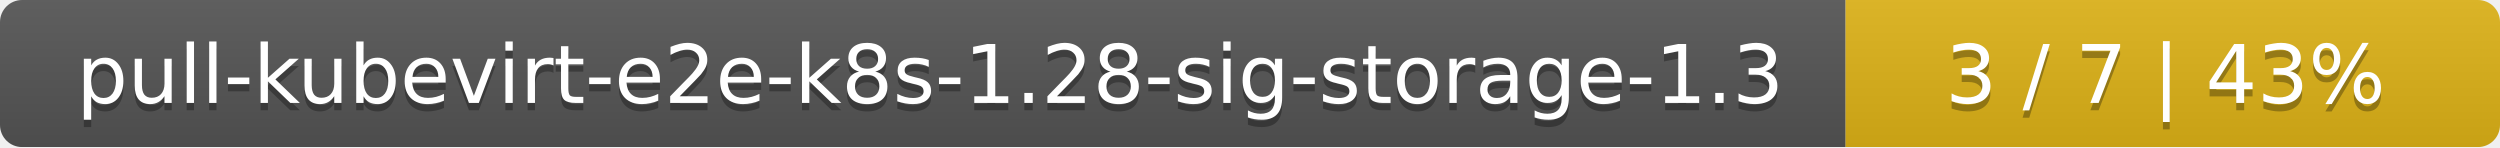
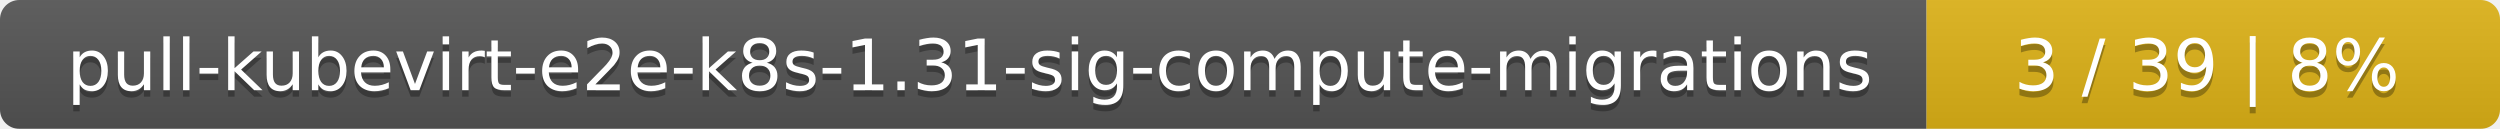
- <svg xmlns="http://www.w3.org/2000/svg" width="340" height="20">
+ <svg xmlns="http://www.w3.org/2000/svg" width="388" height="20">
  <linearGradient id="smooth" x2="0" y2="100%">
    <stop offset="0" stop-color="#bbb" stop-opacity=".1" />
    <stop offset="1" stop-opacity=".1" />
  </linearGradient>
  <mask id="round">
-     <rect width="340" height="20" rx="3" fill="#fff" />
+     <rect width="388" height="20" rx="3" fill="#fff" />
  </mask>
  <g mask="url(#round)">
-     <rect width="251" height="20" fill="#555" />
-     <rect x="251" width="89" height="20" fill="#dfb317" />
-     <rect width="340" height="20" fill="url(#smooth)" />
+     <rect width="299" height="20" fill="#555" />
+     <rect x="299" width="89" height="20" fill="#dfb317" />
+     <rect width="388" height="20" fill="url(#smooth)" />
  </g>
  <g fill="#fff" text-anchor="middle" font-family="DejaVu Sans,Verdana,Geneva,sans-serif" font-size="11">
-     <text x="126.5" y="15" fill="#010101" fill-opacity=".3">pull-kubevirt-e2e-k8s-1.28-sig-storage-1.3</text>
-     <text x="126.5" y="14">pull-kubevirt-e2e-k8s-1.28-sig-storage-1.3</text>
-     <text x="294.5" y="15" fill="#010101" fill-opacity=".3">3 / 7    |    43%</text>
-     <text x="294.5" y="14">3 / 7    |    43%</text>
+     <text x="150.5" y="15" fill="#010101" fill-opacity=".3">pull-kubevirt-e2e-k8s-1.31-sig-compute-migrations</text>
+     <text x="150.5" y="14">pull-kubevirt-e2e-k8s-1.31-sig-compute-migrations</text>
+     <text x="342.5" y="15" fill="#010101" fill-opacity=".3">3 / 39    |    8%</text>
+     <text x="342.5" y="14">3 / 39    |    8%</text>
  </g>
</svg>
